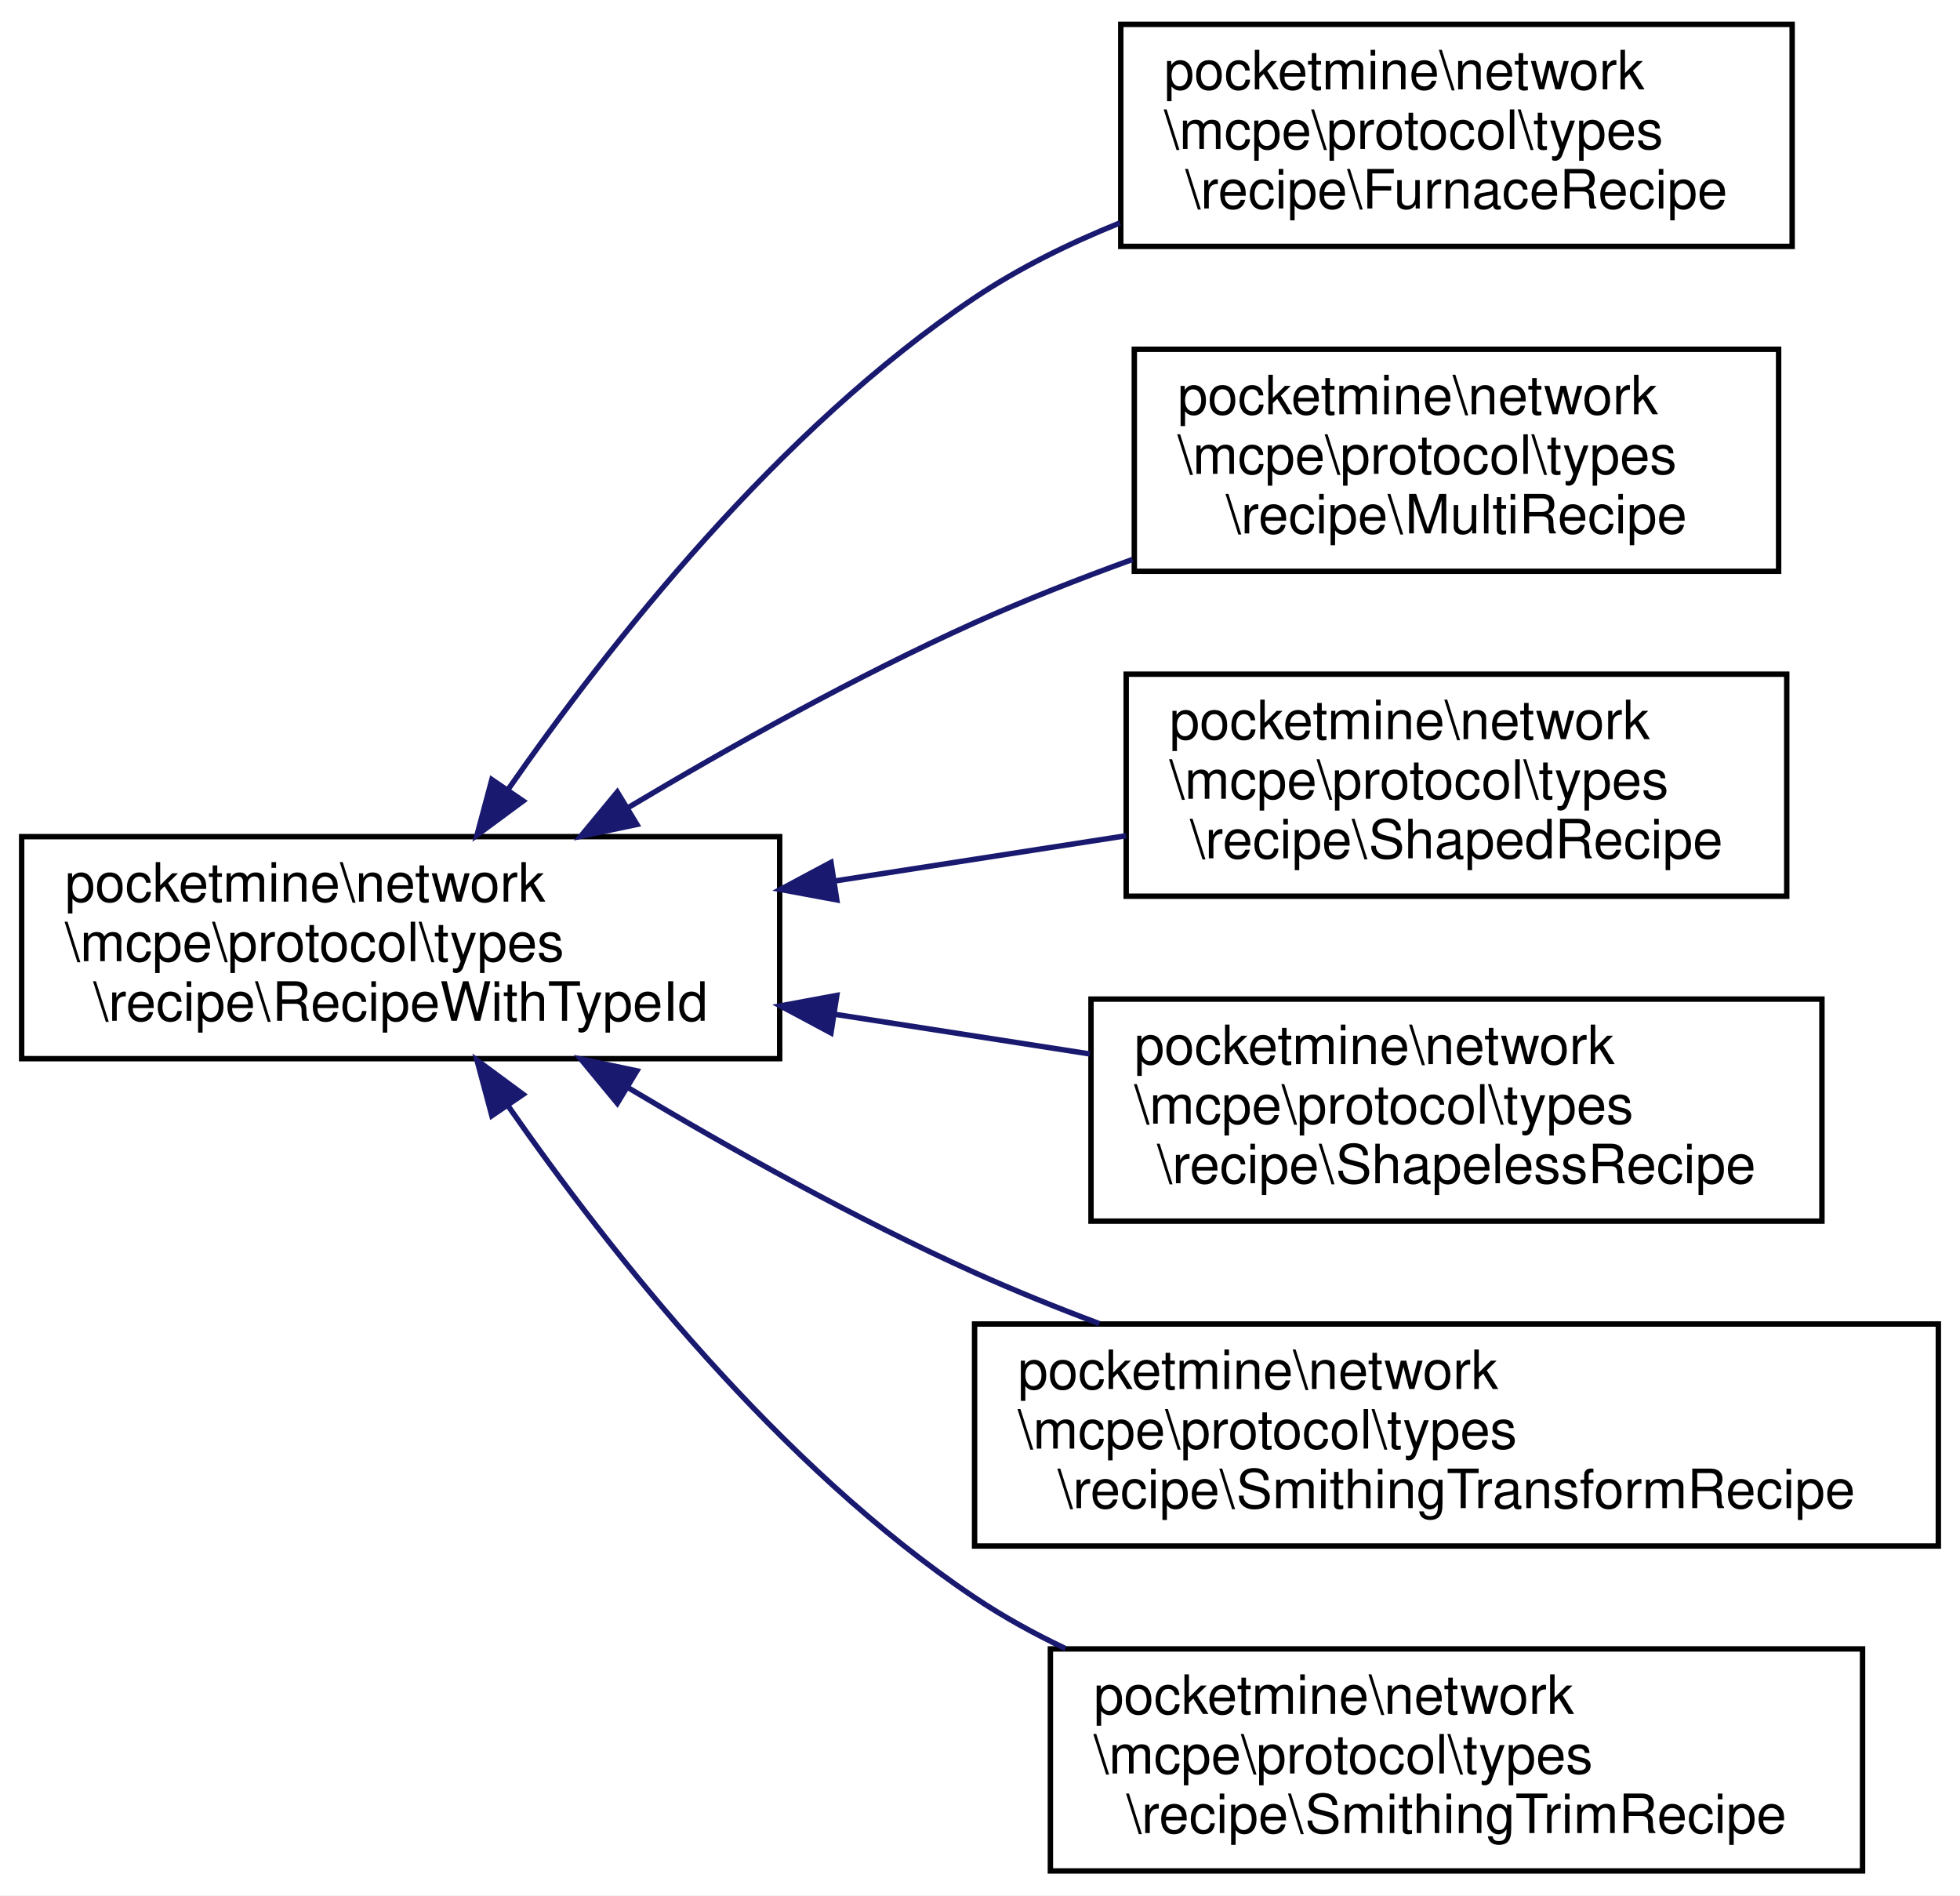
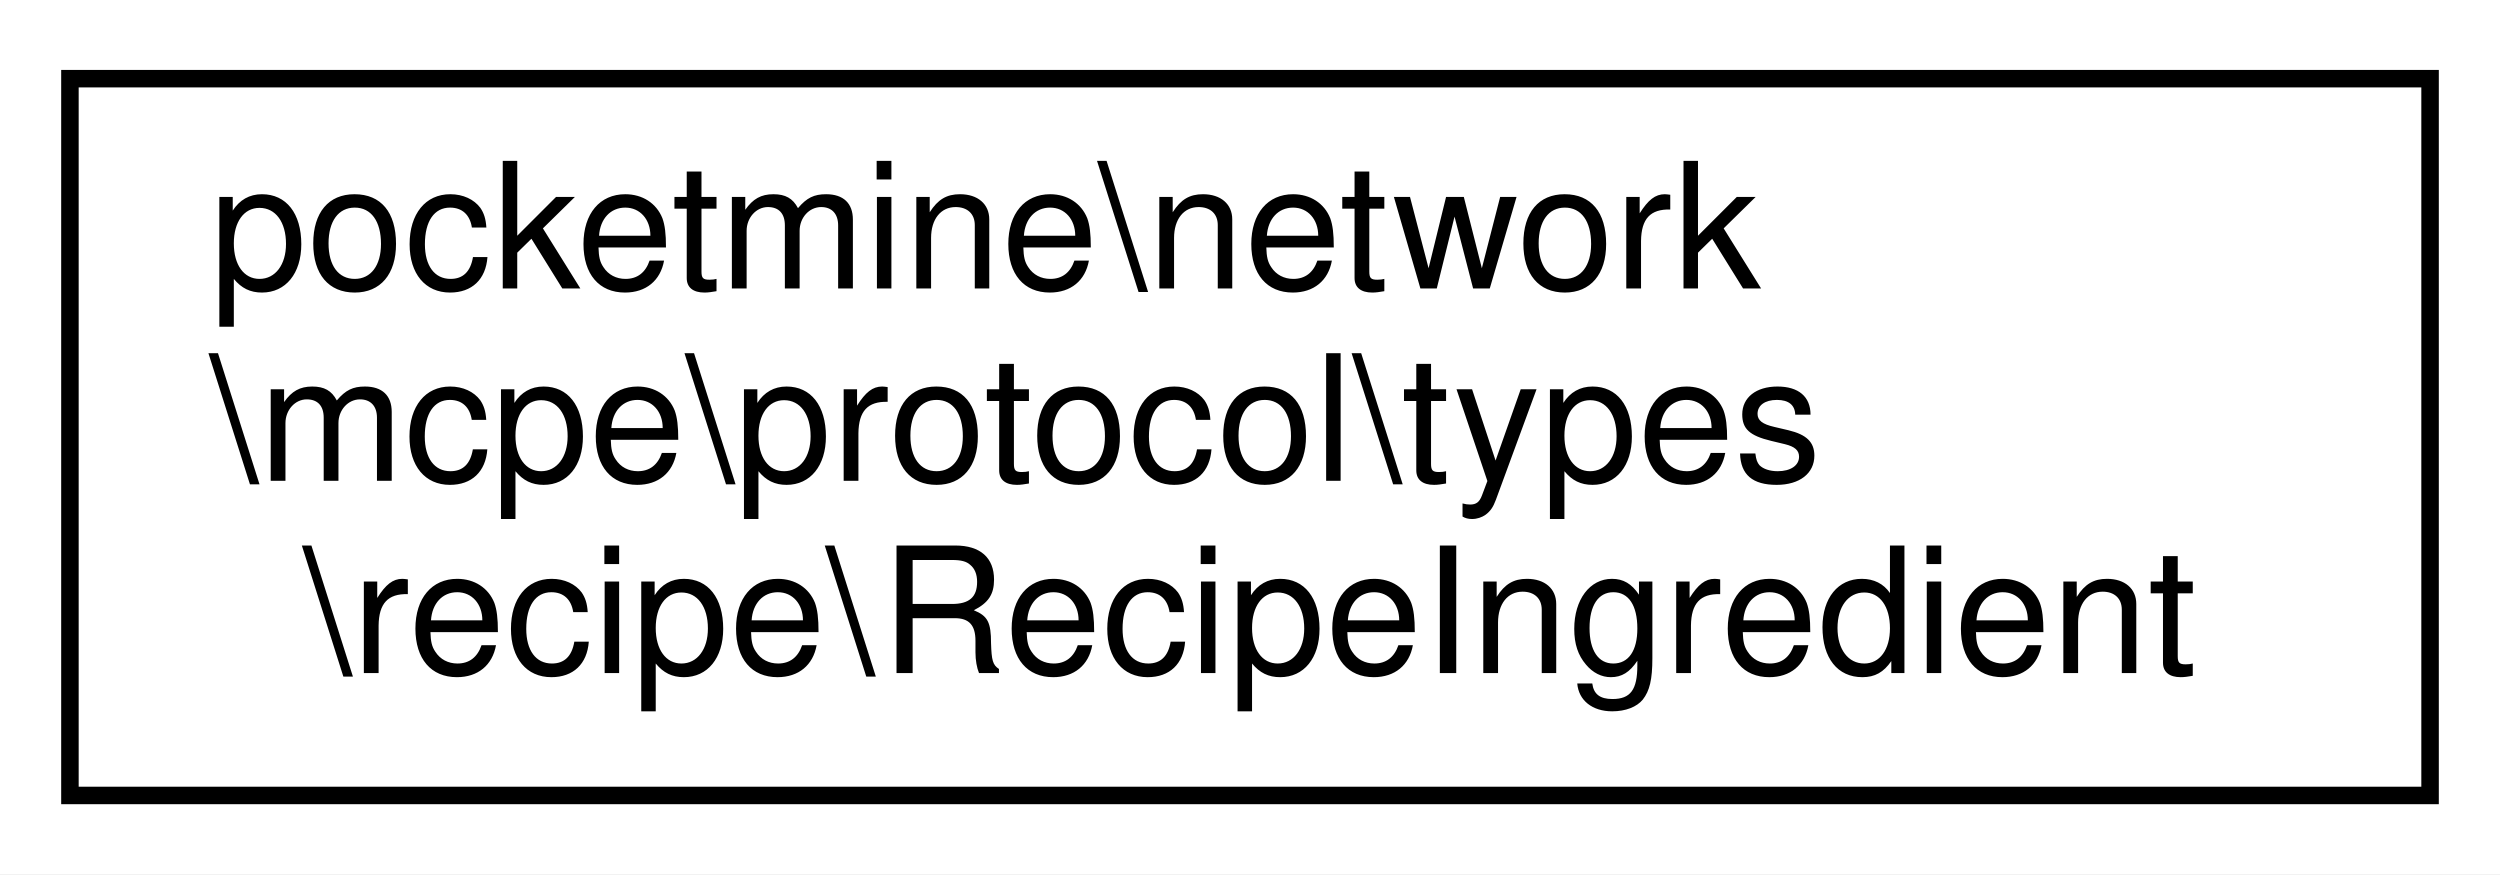
- <svg xmlns="http://www.w3.org/2000/svg" xmlns:xlink="http://www.w3.org/1999/xlink" width="362pt" height="350pt" viewBox="0.00 0.00 362.00 350.00">
-   <g id="graph0" class="graph" transform="scale(1 1) rotate(0) translate(4 346)">
-     <polygon fill="white" stroke="transparent" points="-4,4 -4,-346 358,-346 358,4 -4,4" />
+ <svg xmlns="http://www.w3.org/2000/svg" xmlns:xlink="http://www.w3.org/1999/xlink" width="143pt" height="50pt" viewBox="0.00 0.00 143.00 50.00">
+   <g id="graph0" class="graph" transform="scale(1 1) rotate(0) translate(4 46)">
+     <polygon fill="white" stroke="transparent" points="-4,4 -4,-46 139,-46 139,4 -4,4" />
    <g id="node1" class="node">
      <g id="a_node1">
-         <a xlink:href="dc/d76/classpocketmine_1_1network_1_1mcpe_1_1protocol_1_1types_1_1recipe_1_1_recipe_with_type_id.html" target="_top" xlink:title=" ">
-           <polygon fill="white" stroke="black" points="0,-150.5 0,-191.5 140,-191.5 140,-150.5 0,-150.5" />
-           <text text-anchor="start" x="8" y="-179.5" font-family="Helvetica,sans-Serif" font-size="10.00">pocketmine\network</text>
-           <text text-anchor="start" x="8" y="-168.5" font-family="Helvetica,sans-Serif" font-size="10.00">\mcpe\protocol\types</text>
-           <text text-anchor="middle" x="70" y="-157.5" font-family="Helvetica,sans-Serif" font-size="10.00">\recipe\RecipeWithTypeId</text>
+         <a xlink:href="dd/df6/classpocketmine_1_1network_1_1mcpe_1_1protocol_1_1types_1_1recipe_1_1_recipe_ingredient.html" target="_top" xlink:title=" ">
+           <polygon fill="white" stroke="black" points="0,-0.5 0,-41.5 135,-41.5 135,-0.5 0,-0.5" />
+           <text text-anchor="start" x="8" y="-29.5" font-family="Helvetica,sans-Serif" font-size="10.00">pocketmine\network</text>
+           <text text-anchor="start" x="8" y="-18.5" font-family="Helvetica,sans-Serif" font-size="10.00">\mcpe\protocol\types</text>
+           <text text-anchor="middle" x="67.5" y="-7.5" font-family="Helvetica,sans-Serif" font-size="10.00">\recipe\RecipeIngredient</text>
        </a>
      </g>
    </g>
-     <g id="node2" class="node">
-       <g id="a_node2">
-         <a xlink:href="db/d68/classpocketmine_1_1network_1_1mcpe_1_1protocol_1_1types_1_1recipe_1_1_furnace_recipe.html" target="_top" xlink:title=" ">
-           <polygon fill="white" stroke="black" points="203,-300.5 203,-341.5 327,-341.5 327,-300.5 203,-300.5" />
-           <text text-anchor="start" x="211" y="-329.5" font-family="Helvetica,sans-Serif" font-size="10.00">pocketmine\network</text>
-           <text text-anchor="start" x="211" y="-318.5" font-family="Helvetica,sans-Serif" font-size="10.00">\mcpe\protocol\types</text>
-           <text text-anchor="middle" x="265" y="-307.5" font-family="Helvetica,sans-Serif" font-size="10.00">\recipe\FurnaceRecipe</text>
-         </a>
-       </g>
-     </g>
-     <g id="edge1" class="edge">
-       <path fill="none" stroke="midnightblue" d="M89.76,-200.1C108.58,-227.15 139.89,-266.81 176,-291 184.18,-296.48 193.46,-301.05 202.85,-304.84" />
-       <polygon fill="midnightblue" stroke="midnightblue" points="92.62,-198.09 84.1,-191.8 86.84,-202.03 92.62,-198.09" />
-     </g>
-     <g id="node3" class="node">
-       <g id="a_node3">
-         <a xlink:href="d1/da0/classpocketmine_1_1network_1_1mcpe_1_1protocol_1_1types_1_1recipe_1_1_multi_recipe.html" target="_top" xlink:title=" ">
-           <polygon fill="white" stroke="black" points="205.5,-240.5 205.5,-281.5 324.5,-281.5 324.5,-240.5 205.5,-240.5" />
-           <text text-anchor="start" x="213.5" y="-269.5" font-family="Helvetica,sans-Serif" font-size="10.00">pocketmine\network</text>
-           <text text-anchor="start" x="213.5" y="-258.5" font-family="Helvetica,sans-Serif" font-size="10.00">\mcpe\protocol\types</text>
-           <text text-anchor="middle" x="265" y="-247.5" font-family="Helvetica,sans-Serif" font-size="10.00">\recipe\MultiRecipe</text>
-         </a>
-       </g>
-     </g>
-     <g id="edge2" class="edge">
-       <path fill="none" stroke="midnightblue" d="M111.96,-196.83C130.99,-208.19 154.19,-221.16 176,-231 185.27,-235.18 195.31,-239.12 205.17,-242.69" />
-       <polygon fill="midnightblue" stroke="midnightblue" points="113.63,-193.75 103.26,-191.57 110.01,-199.74 113.63,-193.75" />
-     </g>
-     <g id="node4" class="node">
-       <g id="a_node4">
-         <a xlink:href="d3/d06/classpocketmine_1_1network_1_1mcpe_1_1protocol_1_1types_1_1recipe_1_1_shaped_recipe.html" target="_top" xlink:title=" ">
-           <polygon fill="white" stroke="black" points="204,-180.5 204,-221.5 326,-221.5 326,-180.5 204,-180.5" />
-           <text text-anchor="start" x="212" y="-209.5" font-family="Helvetica,sans-Serif" font-size="10.00">pocketmine\network</text>
-           <text text-anchor="start" x="212" y="-198.5" font-family="Helvetica,sans-Serif" font-size="10.00">\mcpe\protocol\types</text>
-           <text text-anchor="middle" x="265" y="-187.5" font-family="Helvetica,sans-Serif" font-size="10.00">\recipe\ShapedRecipe</text>
-         </a>
-       </g>
-     </g>
-     <g id="edge3" class="edge">
-       <path fill="none" stroke="midnightblue" d="M150.04,-183.29C168.05,-186.09 186.91,-189.02 203.98,-191.67" />
-       <polygon fill="midnightblue" stroke="midnightblue" points="150.55,-179.82 140.13,-181.75 149.48,-186.74 150.55,-179.82" />
-     </g>
-     <g id="node5" class="node">
-       <g id="a_node5">
-         <a xlink:href="da/d6d/classpocketmine_1_1network_1_1mcpe_1_1protocol_1_1types_1_1recipe_1_1_shapeless_recipe.html" target="_top" xlink:title=" ">
-           <polygon fill="white" stroke="black" points="197.5,-120.5 197.5,-161.5 332.5,-161.5 332.5,-120.5 197.5,-120.5" />
-           <text text-anchor="start" x="205.5" y="-149.5" font-family="Helvetica,sans-Serif" font-size="10.00">pocketmine\network</text>
-           <text text-anchor="start" x="205.5" y="-138.5" font-family="Helvetica,sans-Serif" font-size="10.00">\mcpe\protocol\types</text>
-           <text text-anchor="middle" x="265" y="-127.5" font-family="Helvetica,sans-Serif" font-size="10.00">\recipe\ShapelessRecipe</text>
-         </a>
-       </g>
-     </g>
-     <g id="edge4" class="edge">
-       <path fill="none" stroke="midnightblue" d="M150.29,-158.68C165.9,-156.25 182.14,-153.72 197.29,-151.37" />
-       <polygon fill="midnightblue" stroke="midnightblue" points="149.48,-155.26 140.13,-160.25 150.55,-162.18 149.48,-155.26" />
-     </g>
-     <g id="node6" class="node">
-       <g id="a_node6">
-         <a xlink:href="de/dae/classpocketmine_1_1network_1_1mcpe_1_1protocol_1_1types_1_1recipe_1_1_smithing_transform_recipe.html" target="_top" xlink:title=" ">
-           <polygon fill="white" stroke="black" points="176,-60.5 176,-101.5 354,-101.5 354,-60.5 176,-60.5" />
-           <text text-anchor="start" x="184" y="-89.5" font-family="Helvetica,sans-Serif" font-size="10.00">pocketmine\network</text>
-           <text text-anchor="start" x="184" y="-78.5" font-family="Helvetica,sans-Serif" font-size="10.00">\mcpe\protocol\types</text>
-           <text text-anchor="middle" x="265" y="-67.5" font-family="Helvetica,sans-Serif" font-size="10.00">\recipe\SmithingTransformRecipe</text>
-         </a>
-       </g>
-     </g>
-     <g id="edge5" class="edge">
-       <path fill="none" stroke="midnightblue" d="M111.96,-145.17C130.99,-133.81 154.19,-120.84 176,-111 183.36,-107.68 191.2,-104.51 199.05,-101.57" />
-       <polygon fill="midnightblue" stroke="midnightblue" points="110.01,-142.26 103.26,-150.43 113.63,-148.25 110.01,-142.26" />
-     </g>
-     <g id="node7" class="node">
-       <g id="a_node7">
-         <a xlink:href="d3/d1c/classpocketmine_1_1network_1_1mcpe_1_1protocol_1_1types_1_1recipe_1_1_smithing_trim_recipe.html" target="_top" xlink:title=" ">
-           <polygon fill="white" stroke="black" points="190,-0.5 190,-41.5 340,-41.5 340,-0.5 190,-0.5" />
-           <text text-anchor="start" x="198" y="-29.5" font-family="Helvetica,sans-Serif" font-size="10.00">pocketmine\network</text>
-           <text text-anchor="start" x="198" y="-18.5" font-family="Helvetica,sans-Serif" font-size="10.00">\mcpe\protocol\types</text>
-           <text text-anchor="middle" x="265" y="-7.5" font-family="Helvetica,sans-Serif" font-size="10.00">\recipe\SmithingTrimRecipe</text>
-         </a>
-       </g>
-     </g>
-     <g id="edge6" class="edge">
-       <path fill="none" stroke="midnightblue" d="M89.76,-141.9C108.58,-114.85 139.89,-75.19 176,-51 181.23,-47.5 186.91,-44.36 192.78,-41.57" />
-       <polygon fill="midnightblue" stroke="midnightblue" points="86.84,-139.97 84.1,-150.2 92.62,-143.91 86.84,-139.97" />
-     </g>
  </g>
</svg>
